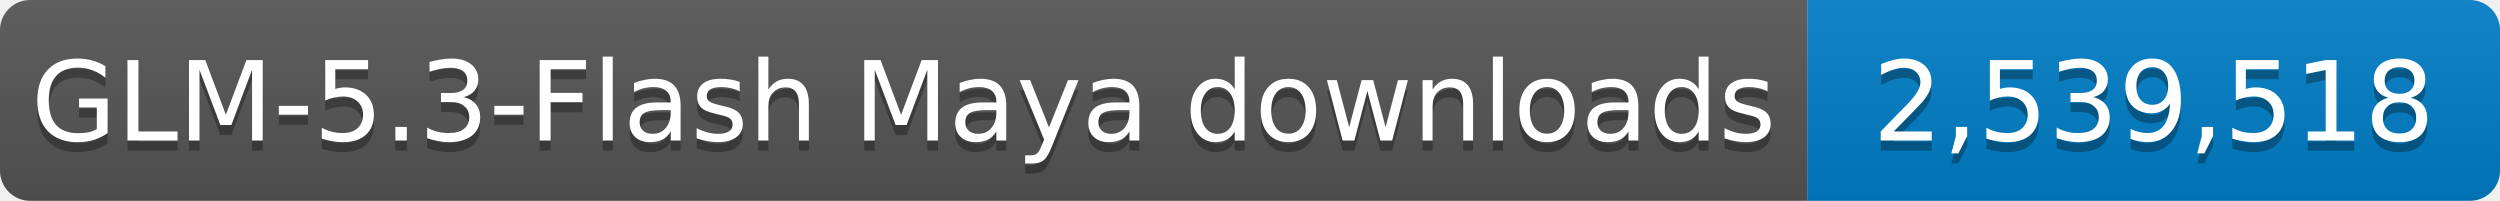
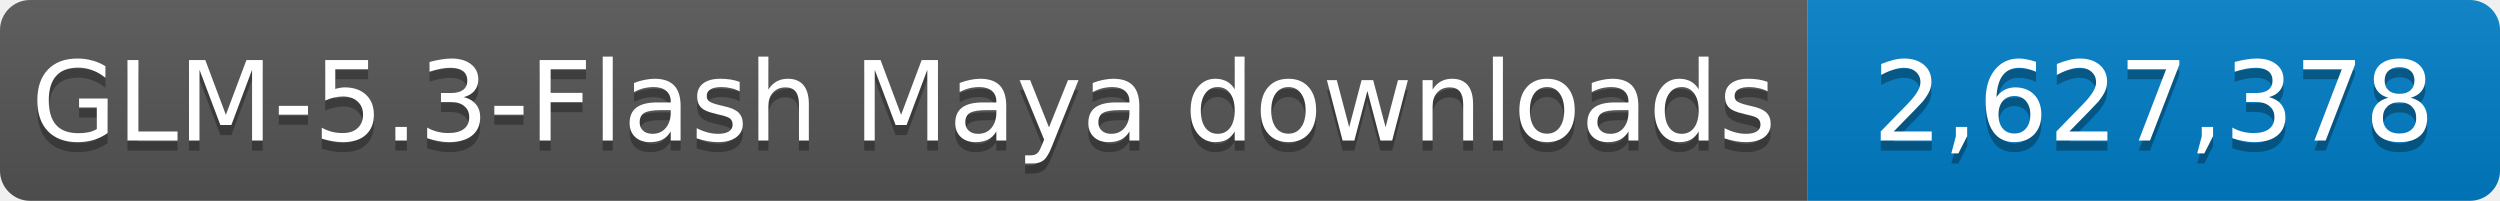
- <svg xmlns="http://www.w3.org/2000/svg" width="249" height="20" role="img" aria-label="GLM-5.3-Flash Maya downloads: 2,539,518">
+ <svg xmlns="http://www.w3.org/2000/svg" width="249" height="20" role="img" aria-label="GLM-5.3-Flash Maya downloads: 2,627,378">
  <linearGradient id="s" x2="0" y2="100%">
    <stop offset="0" stop-color="#bbb" stop-opacity=".1" />
    <stop offset="1" stop-opacity=".1" />
  </linearGradient>
  <clipPath id="r">
    <rect width="249" height="20" rx="3" fill="#fff" />
  </clipPath>
  <g clip-path="url(#r)">
    <rect width="180" height="20" fill="#555" />
    <rect x="180" width="69" height="20" fill="#007ec6" />
    <rect width="249" height="20" fill="url(#s)" />
  </g>
  <g fill="#fff" text-anchor="middle" font-family="Verdana,Geneva,DejaVu Sans,sans-serif" font-size="11">
    <text x="90.0" y="15" fill="#010101" fill-opacity=".3" textLength="170" lengthAdjust="spacingAndGlyphs">GLM-5.3-Flash Maya downloads</text>
    <text x="90.0" y="14" textLength="170" lengthAdjust="spacingAndGlyphs">GLM-5.3-Flash Maya downloads</text>
-     <text x="214.5" y="15" fill="#010101" fill-opacity=".3" textLength="59" lengthAdjust="spacingAndGlyphs">2,539,518</text>
-     <text x="214.5" y="14" textLength="59" lengthAdjust="spacingAndGlyphs">2,539,518</text>
+     <text x="214.5" y="15" fill="#010101" fill-opacity=".3" textLength="59" lengthAdjust="spacingAndGlyphs">2,627,378</text>
+     <text x="214.5" y="14" textLength="59" lengthAdjust="spacingAndGlyphs">2,627,378</text>
  </g>
</svg>
